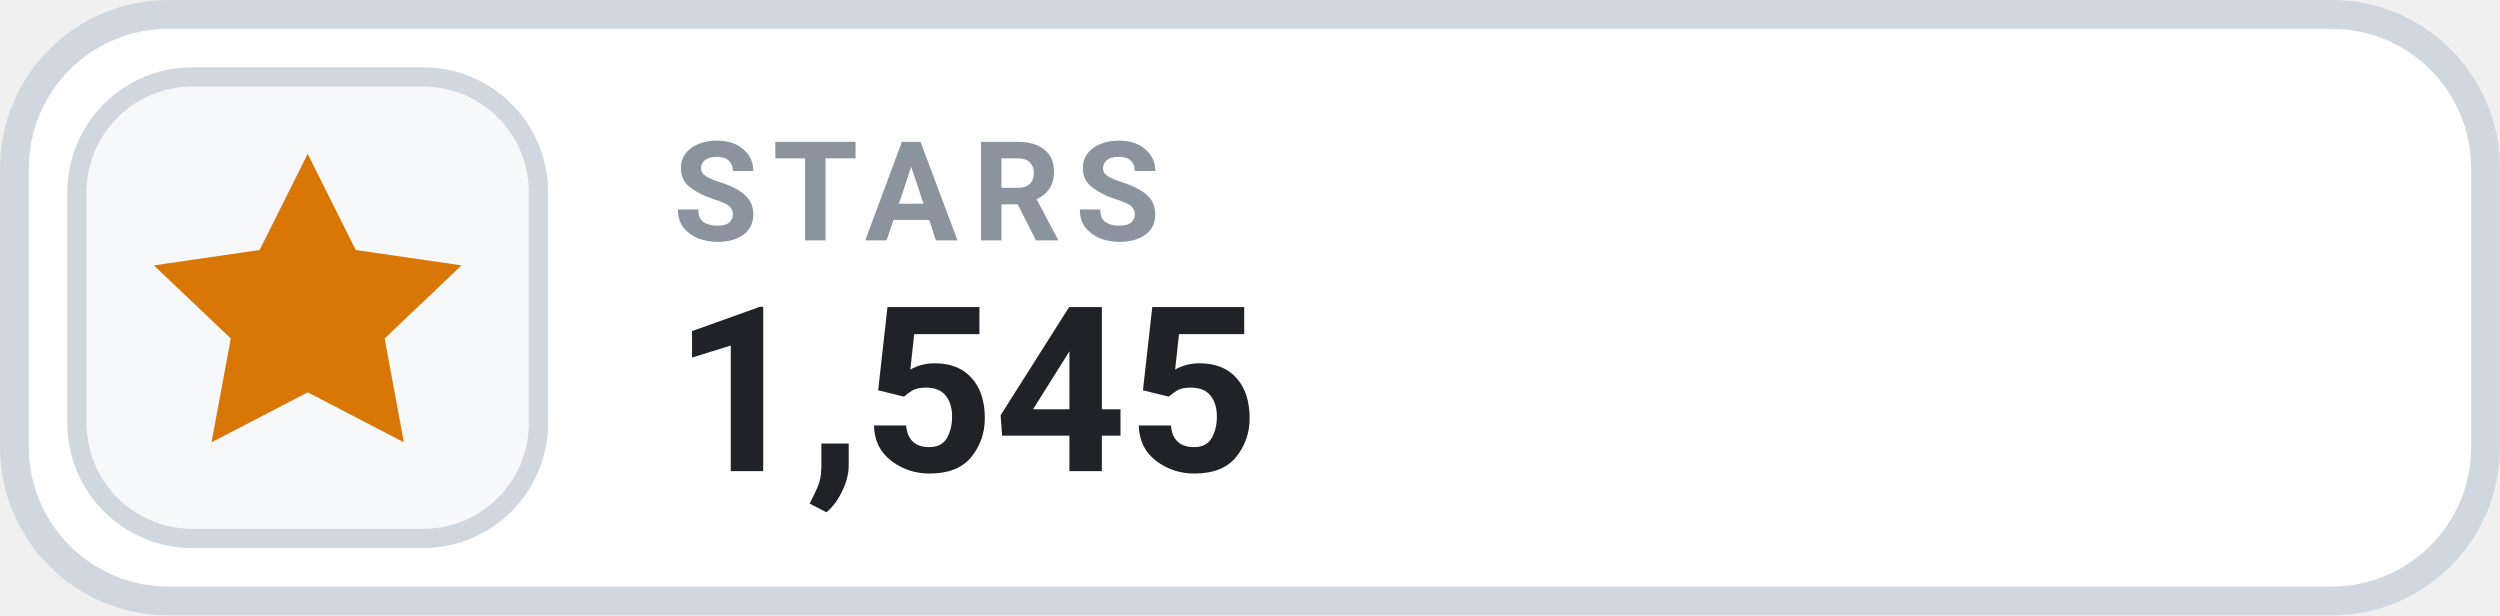
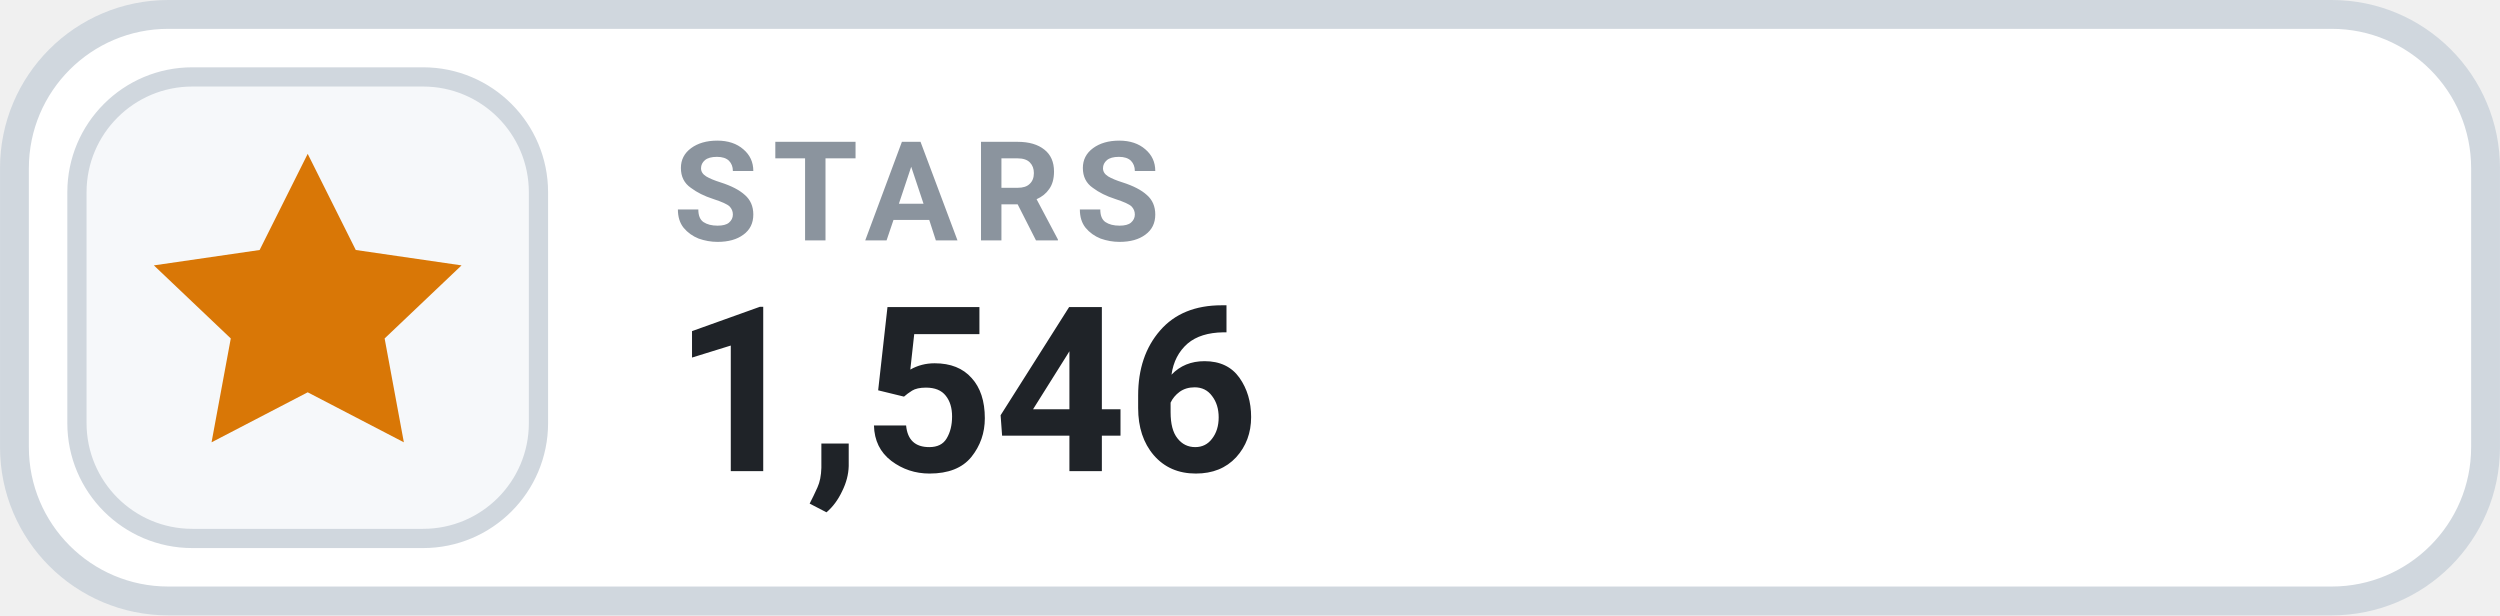
- <svg xmlns="http://www.w3.org/2000/svg" width="126" height="31.015" viewBox="0 0 130 32" role="img" aria-label="STARS 1,545">
+ <svg xmlns="http://www.w3.org/2000/svg" width="126" height="31.015" viewBox="0 0 130 32" role="img" aria-label="STARS 1,546">
  <rect x=".75" y=".75" width="128.5" height="30.5" rx="8" fill="#FFFFFF" stroke="#D0D7DE" stroke-width="1.5" />
  <rect x="4" y="4" width="24" height="24" rx="6" fill="#F6F8FA" stroke="#D0D7DE" stroke-width="1" />
  <g transform="translate(16 16)" style="color:#D97706;">
    <path d="M0 -8 l2.5 5 5.5 .8 -4 3.8 1 5.4 -5 -2.6 -5 2.6 1 -5.4 -4 -3.8 5.5 -.8 Z" fill="currentColor" />
  </g>
  <text x="35" y="12.5" fill="#8B949E" font-family="-apple-system,BlinkMacSystemFont,'Segoe UI',Roboto,Helvetica,Arial,sans-serif" font-size="7.2" font-weight="700" letter-spacing=".75">STARS</text>
-   <text x="35" y="24.5" fill="#1F2328" font-family="-apple-system,BlinkMacSystemFont,'Segoe UI',Roboto,Helvetica,Arial,sans-serif" font-size="12" font-weight="700">1,545</text>
+   <text x="35" y="24.5" fill="#1F2328" font-family="-apple-system,BlinkMacSystemFont,'Segoe UI',Roboto,Helvetica,Arial,sans-serif" font-size="12" font-weight="700">1,546</text>
</svg>
